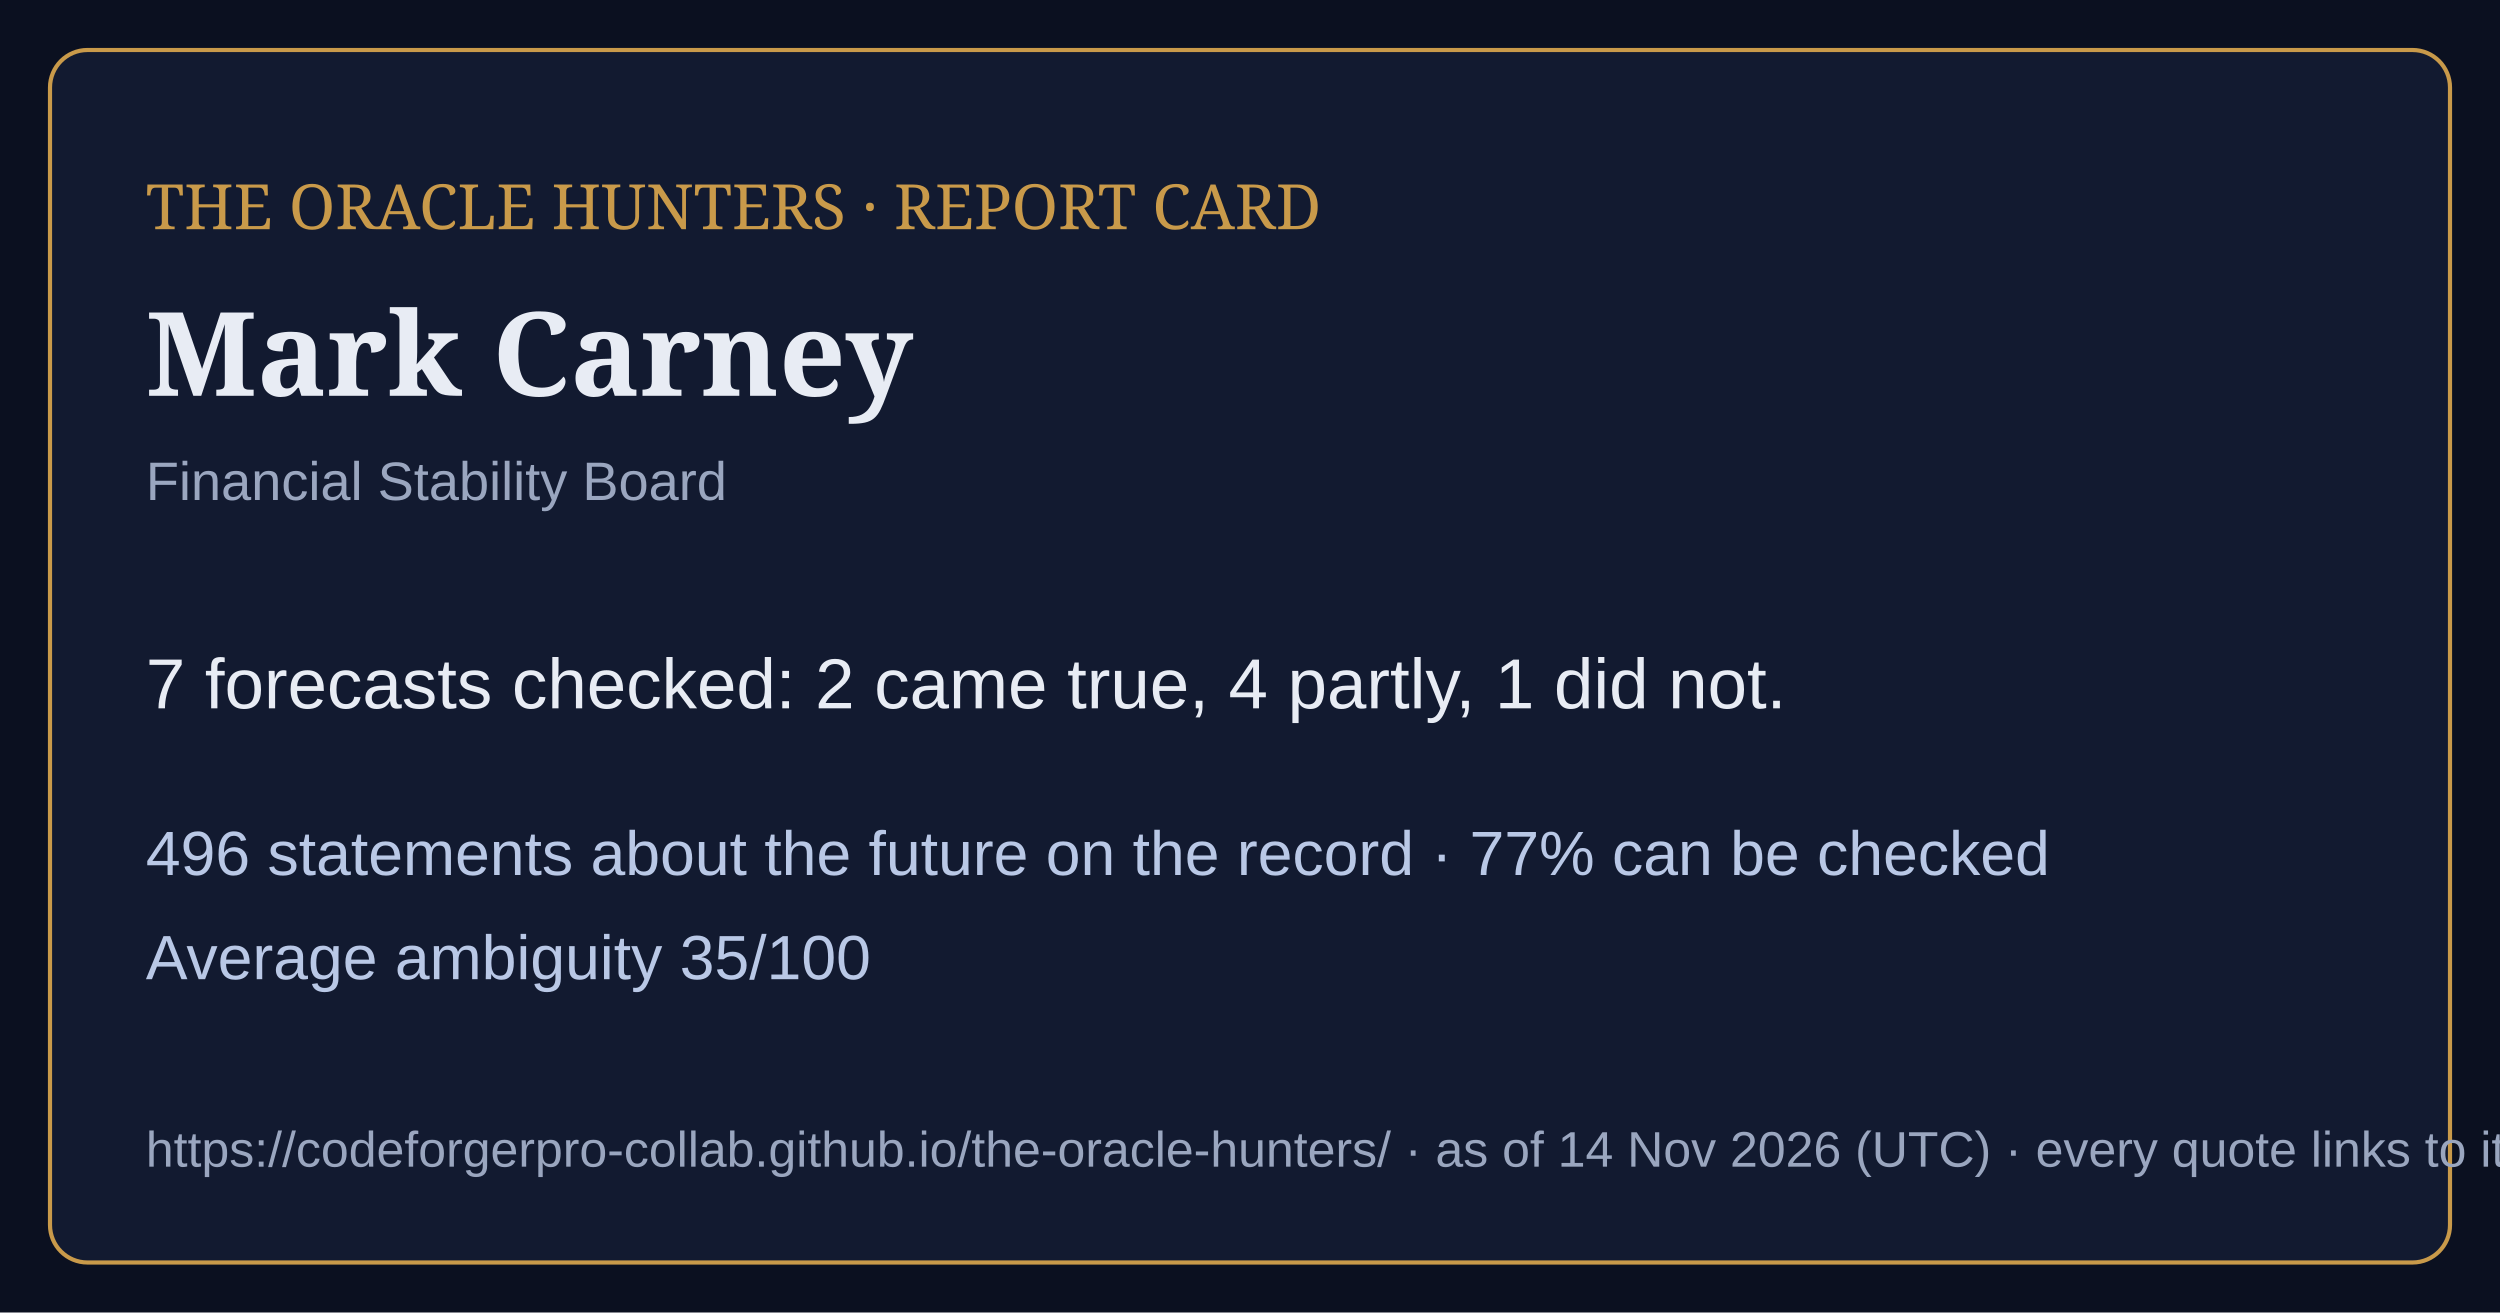
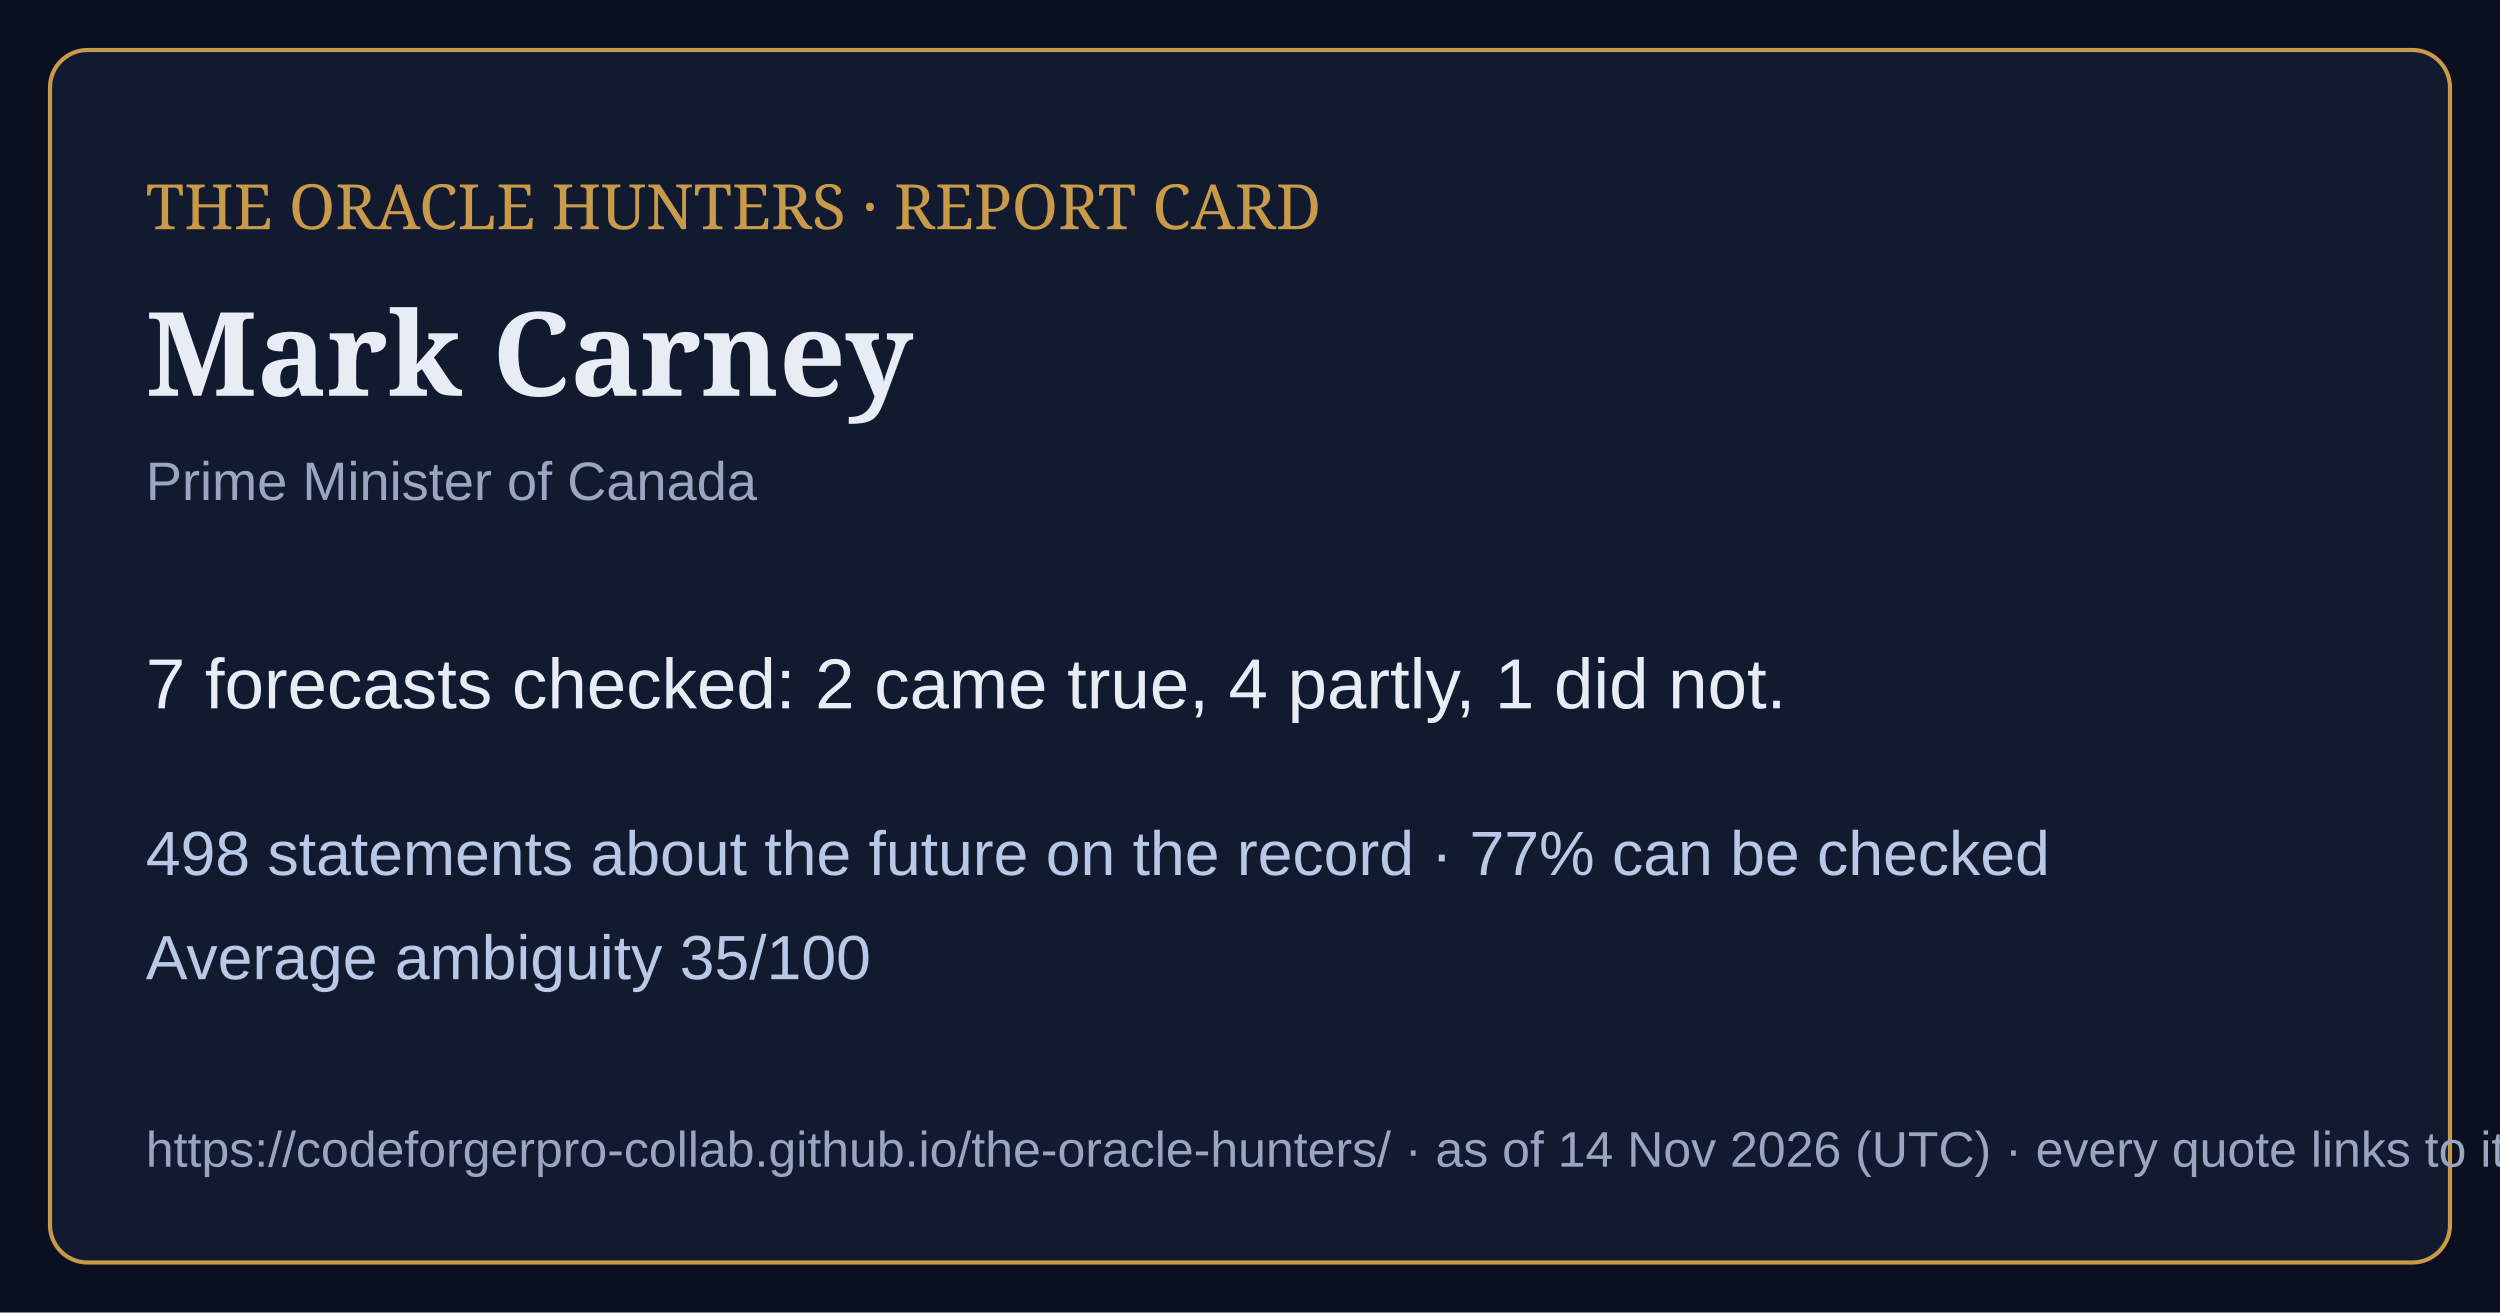
<svg xmlns="http://www.w3.org/2000/svg" viewBox="0 0 1200 630" width="1200" height="630">
  <rect width="1200" height="630" fill="#0b1020" />
  <rect x="24" y="24" width="1152" height="582" rx="18" fill="#121a30" stroke="#c99a4a" stroke-width="2" />
  <text x="70" y="110" font-family="Georgia,serif" font-size="30" fill="#c99a4a">THE ORACLE HUNTERS · REPORT CARD</text>
  <text x="70" y="190" font-family="Georgia,serif" font-size="56" font-weight="bold" fill="#e8ecf4">Mark Carney</text>
-   <text x="70" y="240" font-family="Arial,sans-serif" font-size="26" fill="#9aa6bf">Financial Stability Board</text>
+   <text x="70" y="240" font-family="Arial,sans-serif" font-size="26" fill="#9aa6bf">Prime Minister of Canada</text>
  <text x="70" y="340" font-family="Arial,sans-serif" font-size="34" fill="#e8ecf4">7 forecasts checked: 2 came true, 4 partly, 1 did not.</text>
-   <text x="70" y="420" font-family="Arial,sans-serif" font-size="30" fill="#b9c8e6">496 statements about the future on the record · 77% can be checked</text>
+   <text x="70" y="420" font-family="Arial,sans-serif" font-size="30" fill="#b9c8e6">498 statements about the future on the record · 77% can be checked</text>
  <text x="70" y="470" font-family="Arial,sans-serif" font-size="30" fill="#b9c8e6">Average ambiguity 35/100</text>
  <text x="70" y="560" font-family="Arial,sans-serif" font-size="24" fill="#9aa6bf">https://codeforgerpro-collab.github.io/the-oracle-hunters/ · as of 14 Nov 2026 (UTC) · every quote links to its official source</text>
</svg>
